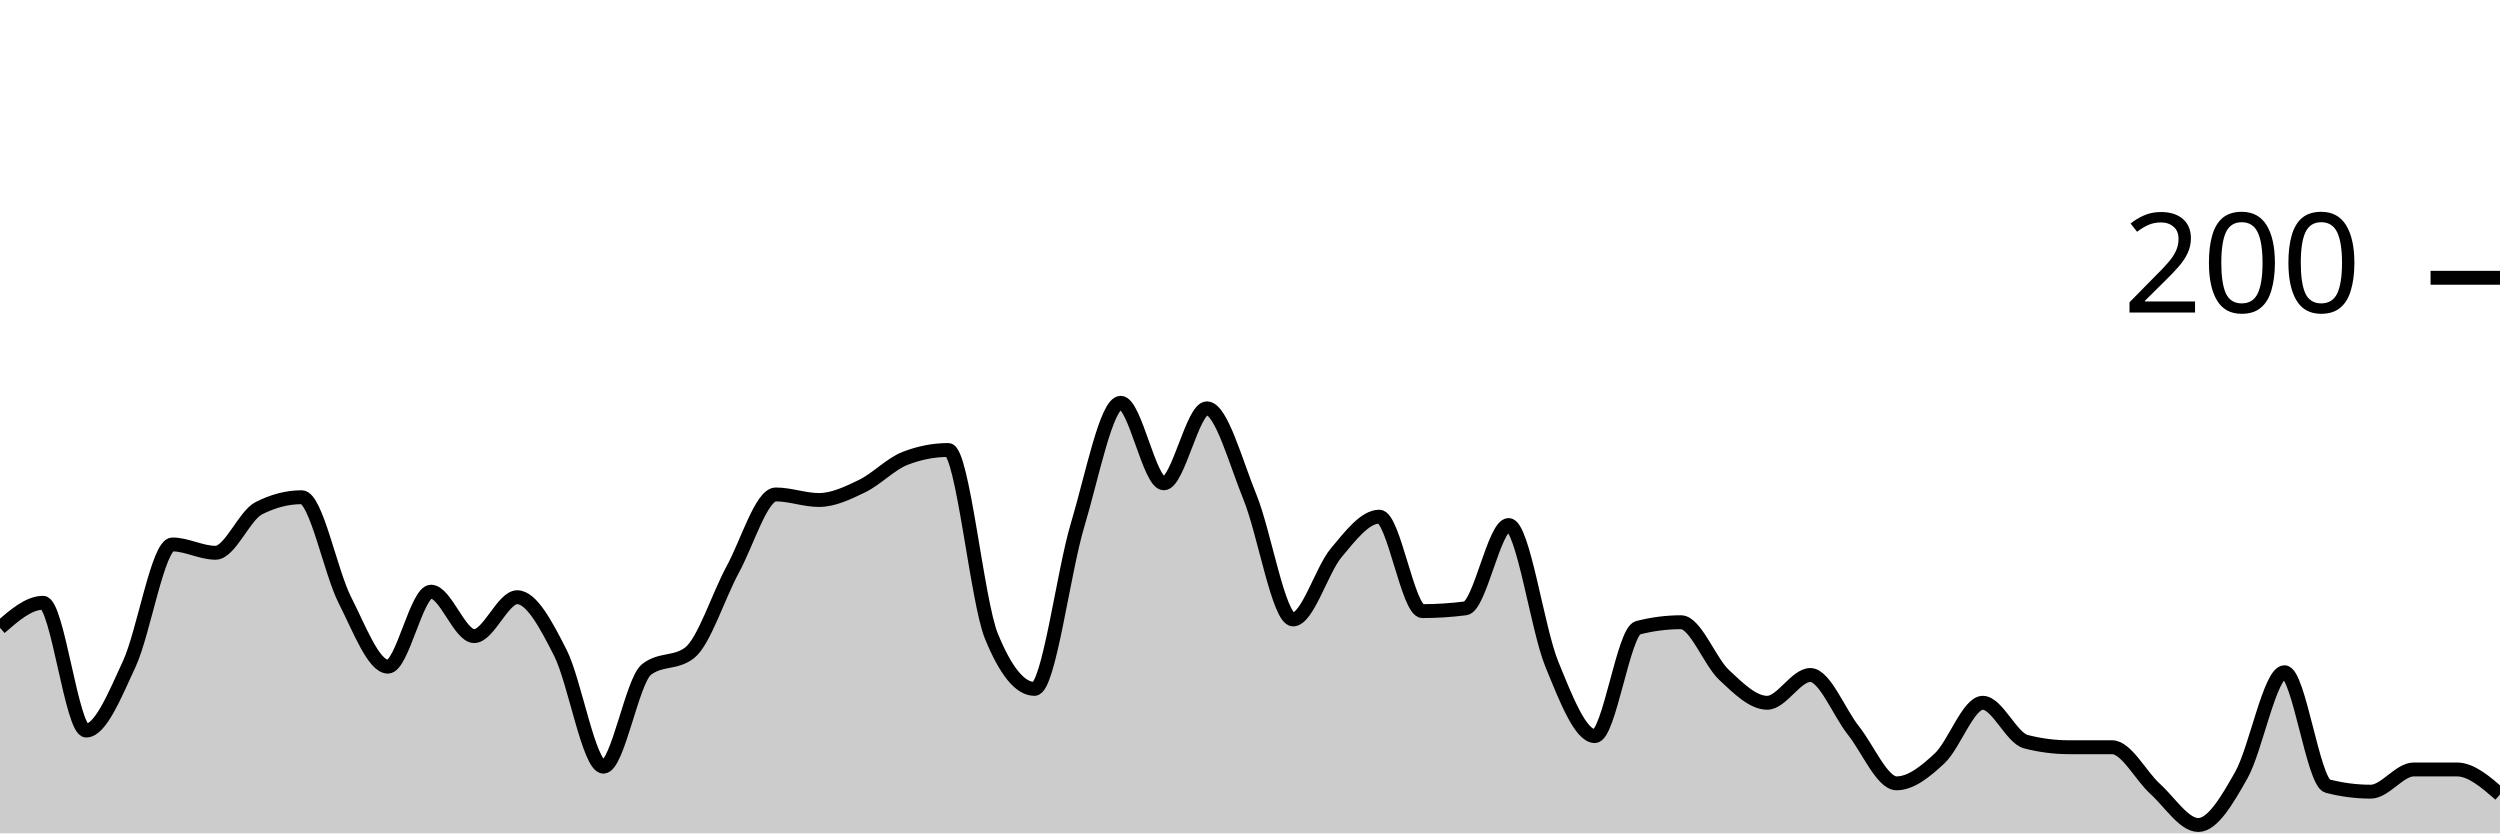
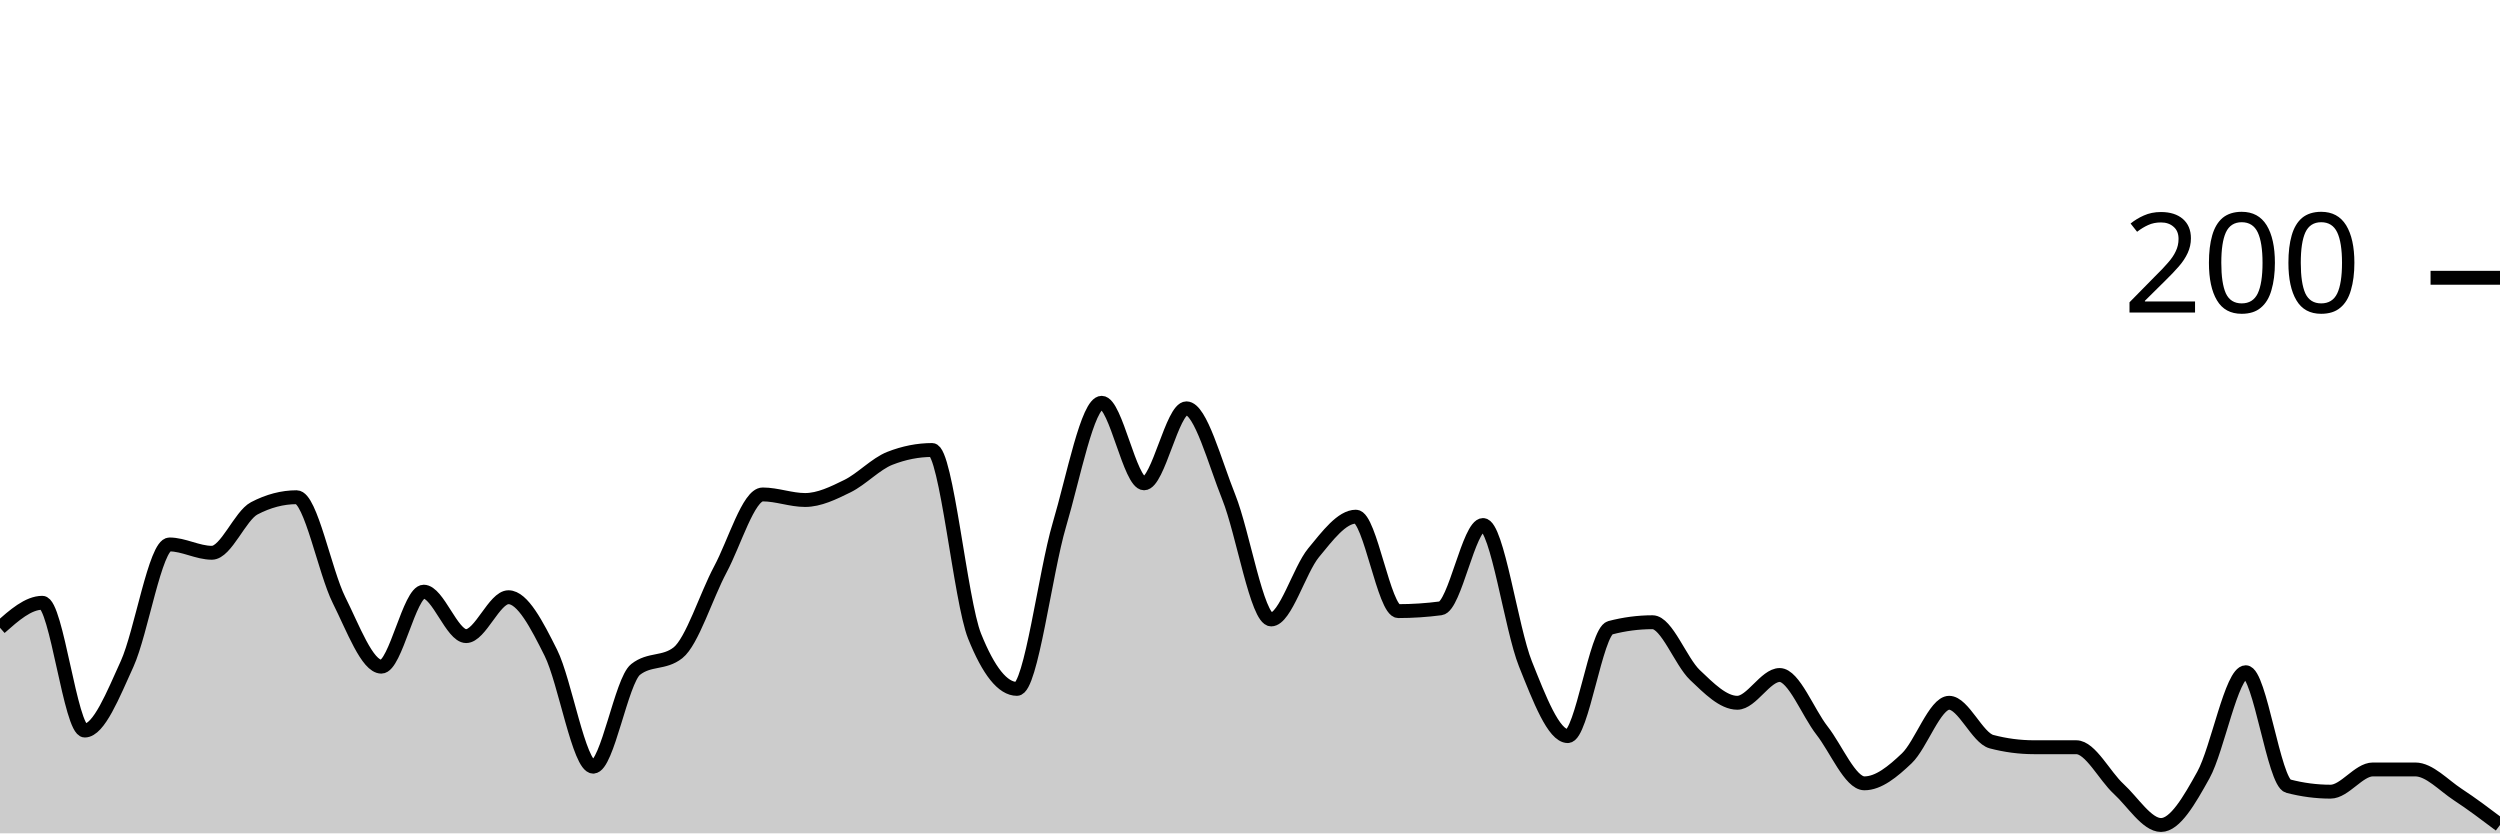
<svg xmlns="http://www.w3.org/2000/svg" viewBox="0 0 180 60">
  <g transform="translate(0,20)">
-     <path class="area" fill="rgba(0, 0, 0, 0.2)" d="M0,25.2C1.034,24.3,2.069,23.4,3.103,23.4C4.138,23.4,5.172,32.6,6.207,32.6C7.241,32.6,8.276,30.033,9.31,27.8C10.345,25.567,11.379,19.2,12.414,19.2C13.448,19.2,14.483,19.8,15.517,19.8C16.552,19.8,17.586,17.133,18.621,16.6C19.655,16.067,20.69,15.8,21.724,15.8C22.759,15.8,23.793,21.167,24.828,23.2C25.862,25.233,26.897,28,27.931,28C28.966,28,30,22.6,31.034,22.6C32.069,22.6,33.103,25.8,34.138,25.8C35.172,25.8,36.207,23,37.241,23C38.276,23,39.31,24.967,40.345,27C41.379,29.033,42.414,35.2,43.448,35.2C44.483,35.2,45.517,29,46.552,28.2C47.586,27.4,48.621,27.8,49.655,27C50.69,26.2,51.724,22.9,52.759,21C53.793,19.1,54.828,15.6,55.862,15.6C56.897,15.6,57.931,16,58.966,16C60,16,61.034,15.5,62.069,15C63.103,14.5,64.138,13.4,65.172,13C66.207,12.6,67.241,12.4,68.276,12.4C69.31,12.4,70.345,23.267,71.379,25.8C72.414,28.333,73.448,29.6,74.483,29.6C75.517,29.6,76.552,21.233,77.586,17.8C78.621,14.367,79.655,9,80.69,9C81.724,9,82.759,14.8,83.793,14.8C84.828,14.8,85.862,9.4,86.897,9.4C87.931,9.4,88.966,13.267,90,15.8C91.034,18.333,92.069,24.6,93.103,24.6C94.138,24.6,95.172,21.033,96.207,19.8C97.241,18.567,98.276,17.2,99.31,17.2C100.345,17.2,101.379,24,102.414,24C103.448,24,104.483,23.933,105.517,23.8C106.552,23.667,107.586,17.8,108.621,17.8C109.655,17.8,110.69,25.267,111.724,27.8C112.759,30.333,113.793,33,114.828,33C115.862,33,116.897,25.467,117.931,25.2C118.966,24.933,120,24.8,121.034,24.8C122.069,24.8,123.103,27.633,124.138,28.6C125.172,29.567,126.207,30.6,127.241,30.6C128.276,30.6,129.31,28.6,130.345,28.6C131.379,28.6,132.414,31.3,133.448,32.6C134.483,33.9,135.517,36.4,136.552,36.4C137.586,36.4,138.621,35.567,139.655,34.6C140.69,33.633,141.724,30.6,142.759,30.6C143.793,30.6,144.828,33.133,145.862,33.4C146.897,33.667,147.931,33.8,148.966,33.8C150,33.8,151.034,33.8,152.069,33.8C153.103,33.8,154.138,35.867,155.172,36.8C156.207,37.733,157.241,39.4,158.276,39.4C159.31,39.4,160.345,37.633,161.379,35.8C162.414,33.967,163.448,28.4,164.483,28.4C165.517,28.4,166.552,36.333,167.586,36.6C168.621,36.867,169.655,37,170.69,37C171.724,37,172.759,35.4,173.793,35.4C174.828,35.4,175.862,35.4,176.897,35.4C177.931,35.4,178.966,36.3,180,37.2L180,40C178.966,40,177.931,40,176.897,40C175.862,40,174.828,40,173.793,40C172.759,40,171.724,40,170.69,40C169.655,40,168.621,40,167.586,40C166.552,40,165.517,40,164.483,40C163.448,40,162.414,40,161.379,40C160.345,40,159.31,40,158.276,40C157.241,40,156.207,40,155.172,40C154.138,40,153.103,40,152.069,40C151.034,40,150,40,148.966,40C147.931,40,146.897,40,145.862,40C144.828,40,143.793,40,142.759,40C141.724,40,140.69,40,139.655,40C138.621,40,137.586,40,136.552,40C135.517,40,134.483,40,133.448,40C132.414,40,131.379,40,130.345,40C129.31,40,128.276,40,127.241,40C126.207,40,125.172,40,124.138,40C123.103,40,122.069,40,121.034,40C120,40,118.966,40,117.931,40C116.897,40,115.862,40,114.828,40C113.793,40,112.759,40,111.724,40C110.69,40,109.655,40,108.621,40C107.586,40,106.552,40,105.517,40C104.483,40,103.448,40,102.414,40C101.379,40,100.345,40,99.31,40C98.276,40,97.241,40,96.207,40C95.172,40,94.138,40,93.103,40C92.069,40,91.034,40,90,40C88.966,40,87.931,40,86.897,40C85.862,40,84.828,40,83.793,40C82.759,40,81.724,40,80.69,40C79.655,40,78.621,40,77.586,40C76.552,40,75.517,40,74.483,40C73.448,40,72.414,40,71.379,40C70.345,40,69.31,40,68.276,40C67.241,40,66.207,40,65.172,40C64.138,40,63.103,40,62.069,40C61.034,40,60,40,58.966,40C57.931,40,56.897,40,55.862,40C54.828,40,53.793,40,52.759,40C51.724,40,50.69,40,49.655,40C48.621,40,47.586,40,46.552,40C45.517,40,44.483,40,43.448,40C42.414,40,41.379,40,40.345,40C39.31,40,38.276,40,37.241,40C36.207,40,35.172,40,34.138,40C33.103,40,32.069,40,31.034,40C30,40,28.966,40,27.931,40C26.897,40,25.862,40,24.828,40C23.793,40,22.759,40,21.724,40C20.69,40,19.655,40,18.621,40C17.586,40,16.552,40,15.517,40C14.483,40,13.448,40,12.414,40C11.379,40,10.345,40,9.31,40C8.276,40,7.241,40,6.207,40C5.172,40,4.138,40,3.103,40C2.069,40,1.034,40,0,40Z" />
-     <path class="line" stroke="black" fill="none" d="M0,25.2C1.034,24.3,2.069,23.4,3.103,23.4C4.138,23.4,5.172,32.6,6.207,32.6C7.241,32.6,8.276,30.033,9.31,27.8C10.345,25.567,11.379,19.2,12.414,19.2C13.448,19.2,14.483,19.8,15.517,19.8C16.552,19.8,17.586,17.133,18.621,16.6C19.655,16.067,20.69,15.8,21.724,15.8C22.759,15.8,23.793,21.167,24.828,23.2C25.862,25.233,26.897,28,27.931,28C28.966,28,30,22.6,31.034,22.6C32.069,22.6,33.103,25.8,34.138,25.8C35.172,25.8,36.207,23,37.241,23C38.276,23,39.31,24.967,40.345,27C41.379,29.033,42.414,35.2,43.448,35.2C44.483,35.2,45.517,29,46.552,28.2C47.586,27.4,48.621,27.8,49.655,27C50.69,26.2,51.724,22.9,52.759,21C53.793,19.1,54.828,15.6,55.862,15.6C56.897,15.6,57.931,16,58.966,16C60,16,61.034,15.5,62.069,15C63.103,14.5,64.138,13.4,65.172,13C66.207,12.6,67.241,12.4,68.276,12.4C69.31,12.4,70.345,23.267,71.379,25.8C72.414,28.333,73.448,29.6,74.483,29.6C75.517,29.6,76.552,21.233,77.586,17.8C78.621,14.367,79.655,9,80.69,9C81.724,9,82.759,14.8,83.793,14.8C84.828,14.8,85.862,9.4,86.897,9.4C87.931,9.4,88.966,13.267,90,15.8C91.034,18.333,92.069,24.6,93.103,24.6C94.138,24.6,95.172,21.033,96.207,19.8C97.241,18.567,98.276,17.2,99.31,17.2C100.345,17.2,101.379,24,102.414,24C103.448,24,104.483,23.933,105.517,23.8C106.552,23.667,107.586,17.8,108.621,17.8C109.655,17.8,110.69,25.267,111.724,27.8C112.759,30.333,113.793,33,114.828,33C115.862,33,116.897,25.467,117.931,25.2C118.966,24.933,120,24.8,121.034,24.8C122.069,24.8,123.103,27.633,124.138,28.6C125.172,29.567,126.207,30.6,127.241,30.6C128.276,30.6,129.31,28.6,130.345,28.6C131.379,28.6,132.414,31.3,133.448,32.6C134.483,33.9,135.517,36.4,136.552,36.4C137.586,36.4,138.621,35.567,139.655,34.6C140.69,33.633,141.724,30.6,142.759,30.6C143.793,30.6,144.828,33.133,145.862,33.4C146.897,33.667,147.931,33.8,148.966,33.8C150,33.8,151.034,33.8,152.069,33.8C153.103,33.8,154.138,35.867,155.172,36.8C156.207,37.733,157.241,39.4,158.276,39.4C159.31,39.4,160.345,37.633,161.379,35.8C162.414,33.967,163.448,28.4,164.483,28.4C165.517,28.4,166.552,36.333,167.586,36.6C168.621,36.867,169.655,37,170.69,37C171.724,37,172.759,35.4,173.793,35.4C174.828,35.4,175.862,35.4,176.897,35.4C177.931,35.4,178.966,36.3,180,37.2" />
+     <path class="area" fill="rgba(0, 0, 0, 0.2)" d="M0,25.2C1.017,24.3,2.034,23.4,3.051,23.4C4.068,23.4,5.085,32.6,6.102,32.6C7.119,32.6,8.136,30.033,9.153,27.8C10.169,25.567,11.186,19.2,12.203,19.2C13.22,19.2,14.237,19.8,15.254,19.8C16.271,19.8,17.288,17.133,18.305,16.6C19.322,16.067,20.339,15.8,21.356,15.8C22.373,15.8,23.39,21.167,24.407,23.2C25.424,25.233,26.441,28,27.458,28C28.475,28,29.492,22.6,30.508,22.6C31.525,22.6,32.542,25.8,33.559,25.8C34.576,25.8,35.593,23,36.61,23C37.627,23,38.644,24.967,39.661,27C40.678,29.033,41.695,35.2,42.712,35.2C43.729,35.2,44.746,29,45.763,28.2C46.78,27.4,47.797,27.8,48.814,27C49.831,26.2,50.847,22.9,51.864,21C52.881,19.1,53.898,15.6,54.915,15.6C55.932,15.6,56.949,16,57.966,16C58.983,16,60,15.5,61.017,15C62.034,14.5,63.051,13.4,64.068,13C65.085,12.6,66.102,12.4,67.119,12.4C68.136,12.4,69.153,23.267,70.169,25.8C71.186,28.333,72.203,29.6,73.22,29.6C74.237,29.6,75.254,21.233,76.271,17.8C77.288,14.367,78.305,9,79.322,9C80.339,9,81.356,14.8,82.373,14.8C83.39,14.8,84.407,9.4,85.424,9.4C86.441,9.4,87.458,13.267,88.475,15.8C89.492,18.333,90.508,24.6,91.525,24.6C92.542,24.6,93.559,21.033,94.576,19.8C95.593,18.567,96.61,17.2,97.627,17.2C98.644,17.2,99.661,24,100.678,24C101.695,24,102.712,23.933,103.729,23.8C104.746,23.667,105.763,17.8,106.78,17.8C107.797,17.8,108.814,25.267,109.831,27.8C110.847,30.333,111.864,33,112.881,33C113.898,33,114.915,25.467,115.932,25.2C116.949,24.933,117.966,24.8,118.983,24.8C120,24.8,121.017,27.633,122.034,28.6C123.051,29.567,124.068,30.6,125.085,30.6C126.102,30.6,127.119,28.6,128.136,28.6C129.153,28.6,130.169,31.3,131.186,32.6C132.203,33.9,133.22,36.4,134.237,36.4C135.254,36.4,136.271,35.567,137.288,34.6C138.305,33.633,139.322,30.6,140.339,30.6C141.356,30.6,142.373,33.133,143.39,33.4C144.407,33.667,145.424,33.8,146.441,33.8C147.458,33.8,148.475,33.8,149.492,33.8C150.508,33.8,151.525,35.867,152.542,36.8C153.559,37.733,154.576,39.4,155.593,39.4C156.61,39.4,157.627,37.633,158.644,35.8C159.661,33.967,160.678,28.4,161.695,28.4C162.712,28.4,163.729,36.333,164.746,36.6C165.763,36.867,166.78,37,167.797,37C168.814,37,169.831,35.4,170.847,35.4C171.864,35.4,172.881,35.4,173.898,35.4C174.915,35.4,175.932,36.533,176.949,37.2C177.966,37.867,178.983,38.633,180,39.4L180,40C178.983,40,177.966,40,176.949,40C175.932,40,174.915,40,173.898,40C172.881,40,171.864,40,170.847,40C169.831,40,168.814,40,167.797,40C166.78,40,165.763,40,164.746,40C163.729,40,162.712,40,161.695,40C160.678,40,159.661,40,158.644,40C157.627,40,156.61,40,155.593,40C154.576,40,153.559,40,152.542,40C151.525,40,150.508,40,149.492,40C148.475,40,147.458,40,146.441,40C145.424,40,144.407,40,143.39,40C142.373,40,141.356,40,140.339,40C139.322,40,138.305,40,137.288,40C136.271,40,135.254,40,134.237,40C133.22,40,132.203,40,131.186,40C130.169,40,129.153,40,128.136,40C127.119,40,126.102,40,125.085,40C124.068,40,123.051,40,122.034,40C121.017,40,120,40,118.983,40C117.966,40,116.949,40,115.932,40C114.915,40,113.898,40,112.881,40C111.864,40,110.847,40,109.831,40C108.814,40,107.797,40,106.78,40C105.763,40,104.746,40,103.729,40C102.712,40,101.695,40,100.678,40C99.661,40,98.644,40,97.627,40C96.61,40,95.593,40,94.576,40C93.559,40,92.542,40,91.525,40C90.508,40,89.492,40,88.475,40C87.458,40,86.441,40,85.424,40C84.407,40,83.39,40,82.373,40C81.356,40,80.339,40,79.322,40C78.305,40,77.288,40,76.271,40C75.254,40,74.237,40,73.22,40C72.203,40,71.186,40,70.169,40C69.153,40,68.136,40,67.119,40C66.102,40,65.085,40,64.068,40C63.051,40,62.034,40,61.017,40C60,40,58.983,40,57.966,40C56.949,40,55.932,40,54.915,40C53.898,40,52.881,40,51.864,40C50.847,40,49.831,40,48.814,40C47.797,40,46.78,40,45.763,40C44.746,40,43.729,40,42.712,40C41.695,40,40.678,40,39.661,40C38.644,40,37.627,40,36.61,40C35.593,40,34.576,40,33.559,40C32.542,40,31.525,40,30.508,40C29.492,40,28.475,40,27.458,40C26.441,40,25.424,40,24.407,40C23.39,40,22.373,40,21.356,40C20.339,40,19.322,40,18.305,40C17.288,40,16.271,40,15.254,40C14.237,40,13.22,40,12.203,40C11.186,40,10.169,40,9.153,40C8.136,40,7.119,40,6.102,40C5.085,40,4.068,40,3.051,40C2.034,40,1.017,40,0,40Z" />
+     <path class="line" stroke="black" fill="none" d="M0,25.2C1.017,24.3,2.034,23.4,3.051,23.4C4.068,23.4,5.085,32.6,6.102,32.6C7.119,32.6,8.136,30.033,9.153,27.8C10.169,25.567,11.186,19.2,12.203,19.2C13.22,19.2,14.237,19.8,15.254,19.8C16.271,19.8,17.288,17.133,18.305,16.6C19.322,16.067,20.339,15.8,21.356,15.8C22.373,15.8,23.39,21.167,24.407,23.2C25.424,25.233,26.441,28,27.458,28C28.475,28,29.492,22.6,30.508,22.6C31.525,22.6,32.542,25.8,33.559,25.8C34.576,25.8,35.593,23,36.61,23C37.627,23,38.644,24.967,39.661,27C40.678,29.033,41.695,35.2,42.712,35.2C43.729,35.2,44.746,29,45.763,28.2C46.78,27.4,47.797,27.8,48.814,27C49.831,26.2,50.847,22.9,51.864,21C52.881,19.1,53.898,15.6,54.915,15.6C55.932,15.6,56.949,16,57.966,16C58.983,16,60,15.5,61.017,15C62.034,14.5,63.051,13.4,64.068,13C65.085,12.6,66.102,12.4,67.119,12.4C68.136,12.4,69.153,23.267,70.169,25.8C71.186,28.333,72.203,29.6,73.22,29.6C74.237,29.6,75.254,21.233,76.271,17.8C77.288,14.367,78.305,9,79.322,9C80.339,9,81.356,14.8,82.373,14.8C83.39,14.8,84.407,9.4,85.424,9.4C86.441,9.4,87.458,13.267,88.475,15.8C89.492,18.333,90.508,24.6,91.525,24.6C92.542,24.6,93.559,21.033,94.576,19.8C95.593,18.567,96.61,17.2,97.627,17.2C98.644,17.2,99.661,24,100.678,24C101.695,24,102.712,23.933,103.729,23.8C104.746,23.667,105.763,17.8,106.78,17.8C107.797,17.8,108.814,25.267,109.831,27.8C110.847,30.333,111.864,33,112.881,33C113.898,33,114.915,25.467,115.932,25.2C116.949,24.933,117.966,24.8,118.983,24.8C120,24.8,121.017,27.633,122.034,28.6C123.051,29.567,124.068,30.6,125.085,30.6C126.102,30.6,127.119,28.6,128.136,28.6C129.153,28.6,130.169,31.3,131.186,32.6C132.203,33.9,133.22,36.4,134.237,36.4C135.254,36.4,136.271,35.567,137.288,34.6C138.305,33.633,139.322,30.6,140.339,30.6C141.356,30.6,142.373,33.133,143.39,33.4C144.407,33.667,145.424,33.8,146.441,33.8C147.458,33.8,148.475,33.8,149.492,33.8C150.508,33.8,151.525,35.867,152.542,36.8C153.559,37.733,154.576,39.4,155.593,39.4C156.61,39.4,157.627,37.633,158.644,35.8C159.661,33.967,160.678,28.4,161.695,28.4C162.712,28.4,163.729,36.333,164.746,36.6C165.763,36.867,166.78,37,167.797,37C168.814,37,169.831,35.4,170.847,35.4C171.864,35.4,172.881,35.4,173.898,35.4C174.915,35.4,175.932,36.533,176.949,37.2C177.966,37.867,178.983,38.633,180,39.4" />
    <path class="axis-ceiling" stroke-width="1" stroke="black" fill="none" d="M175,0L180,0" />
    <text class="axis-ceiling-label" font-family="sans-serif" text-anchor="end" font-size="10px" x="170" y="2.5">200</text>
  </g>
</svg>
